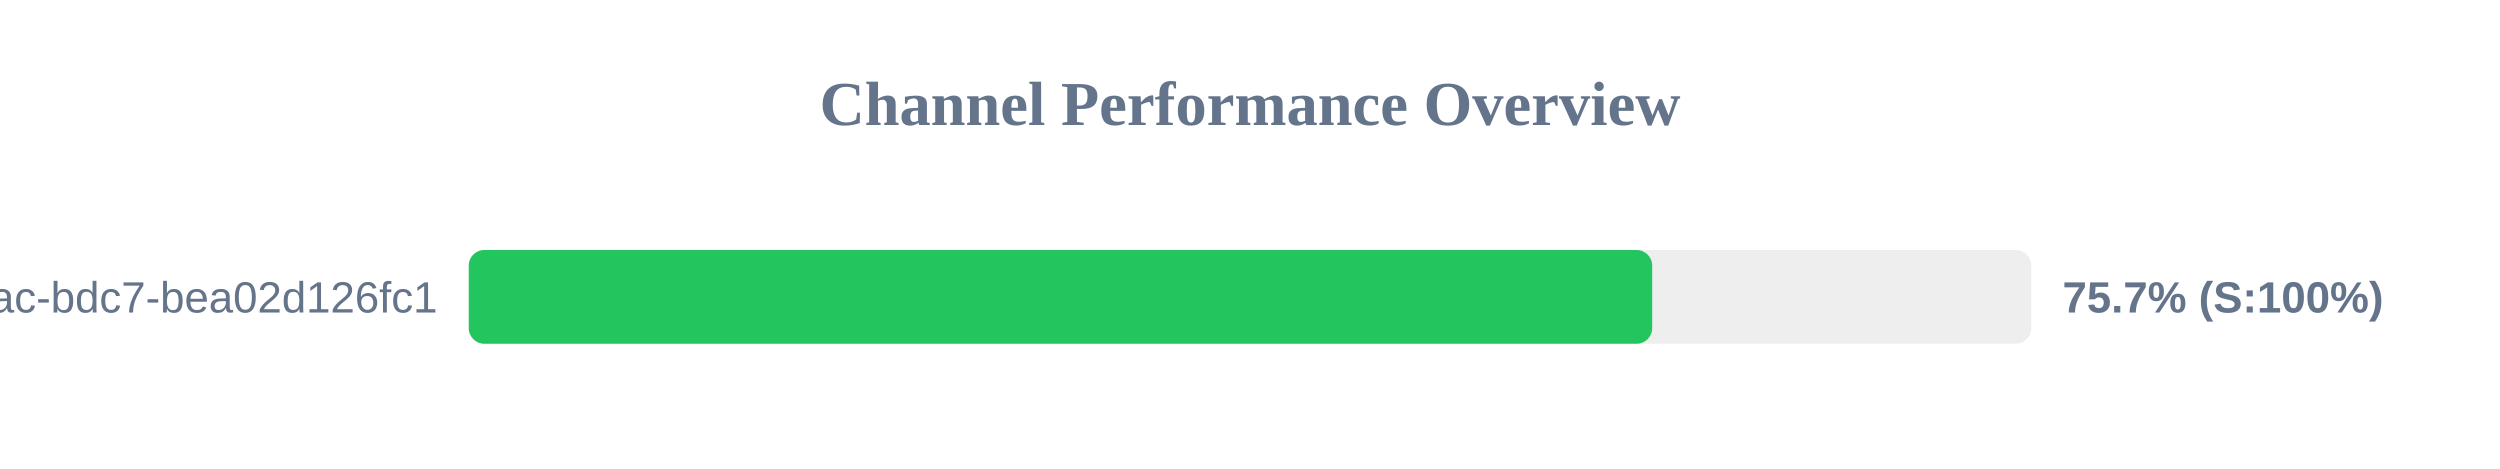
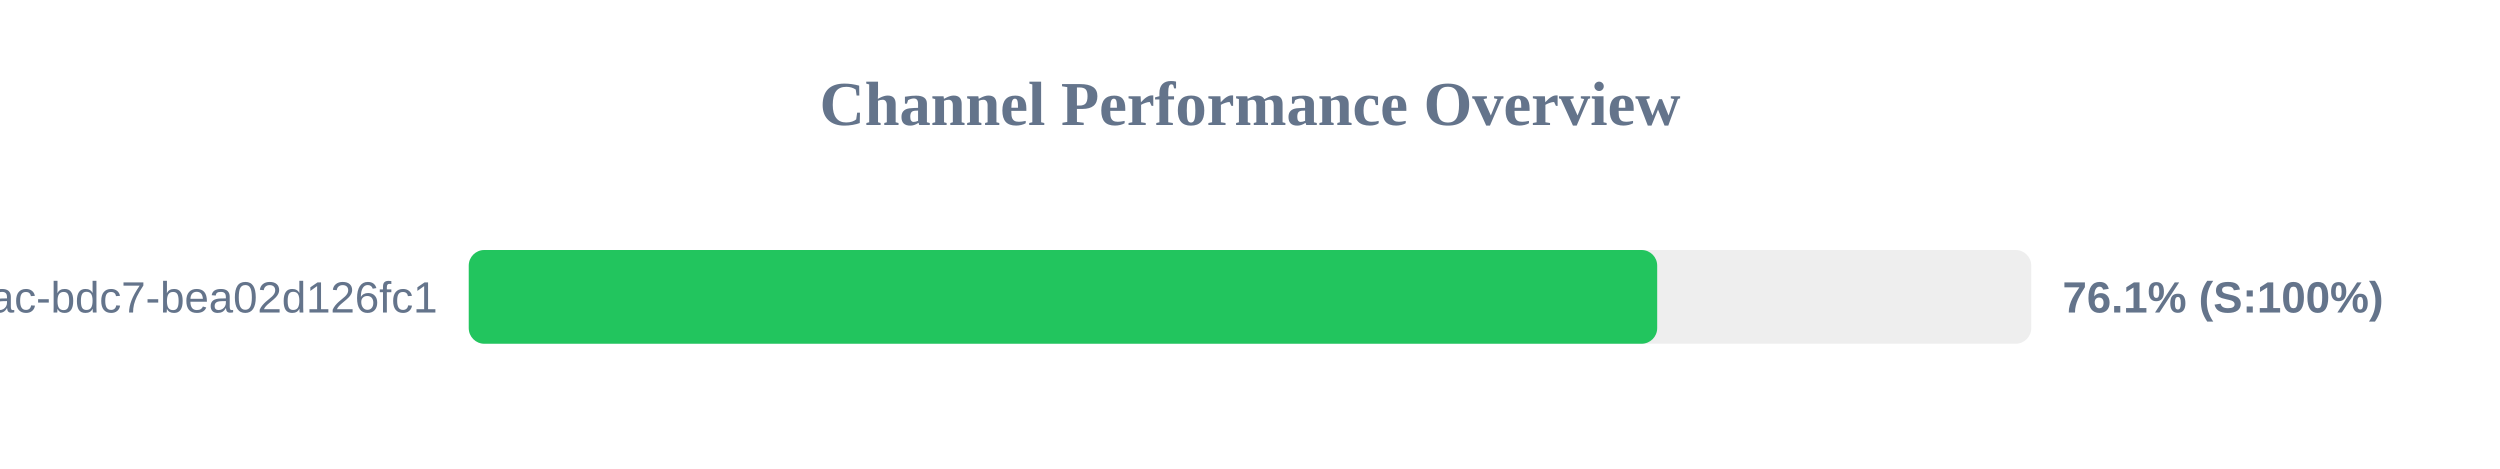
<svg xmlns="http://www.w3.org/2000/svg" width="800" height="150" version="1.1">
  <style>
        .row { font: 14px Arial; fill: #64748b; }
        .score { font: bold 14px Arial; fill: #64748b; }
    </style>
  <text x="400" y="40" text-anchor="middle" font-size="20px" font-weight="bold" fill="#64748b">Channel Performance Overview</text>
  <rect x="150" y="80" width="500" height="30" fill="#eee" rx="5" />
-   <rect x="150" y="80" width="378.7" height="30" fill="#22c55e" rx="5" />
+   <rect x="150" y="80" width="380.3" height="30" fill="#22c55e" rx="5" />
  <text x="140" y="100" text-anchor="end" class="row">?uuid=e31ad3e6-e341-42ac-bdc7-bea02d126fc1</text>
-   <text x="660" y="100" text-anchor="start" class="score">75.7% (S:100%)</text>
+   <text x="660" y="100" text-anchor="start" class="score">76.1% (S:100%)</text>
</svg>
